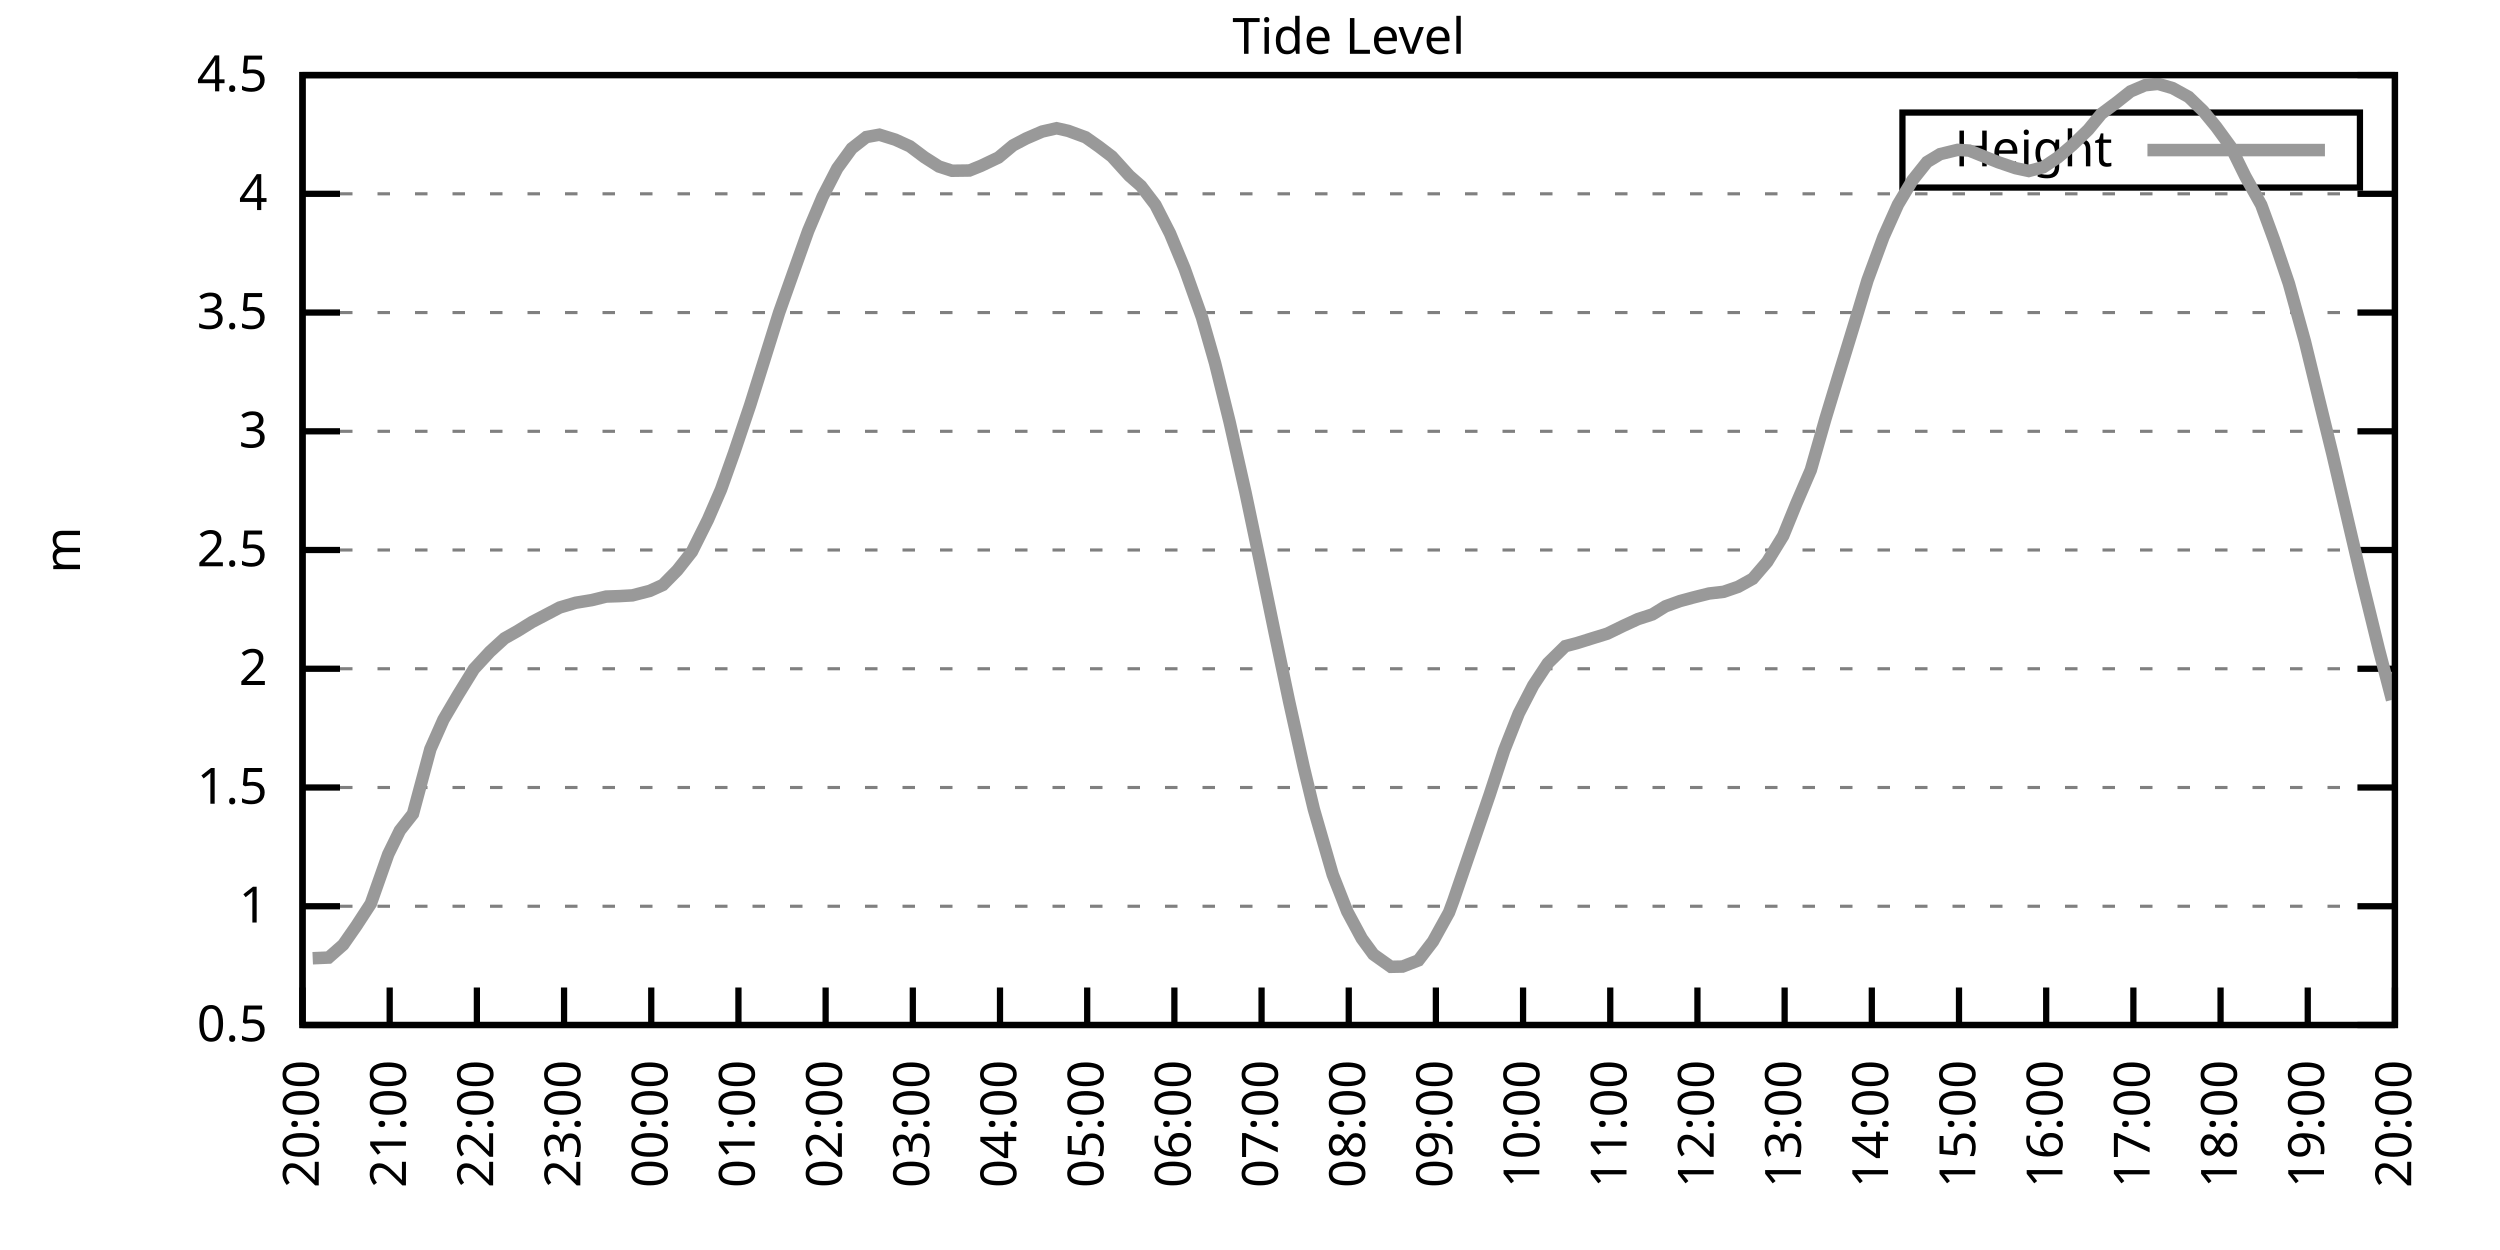
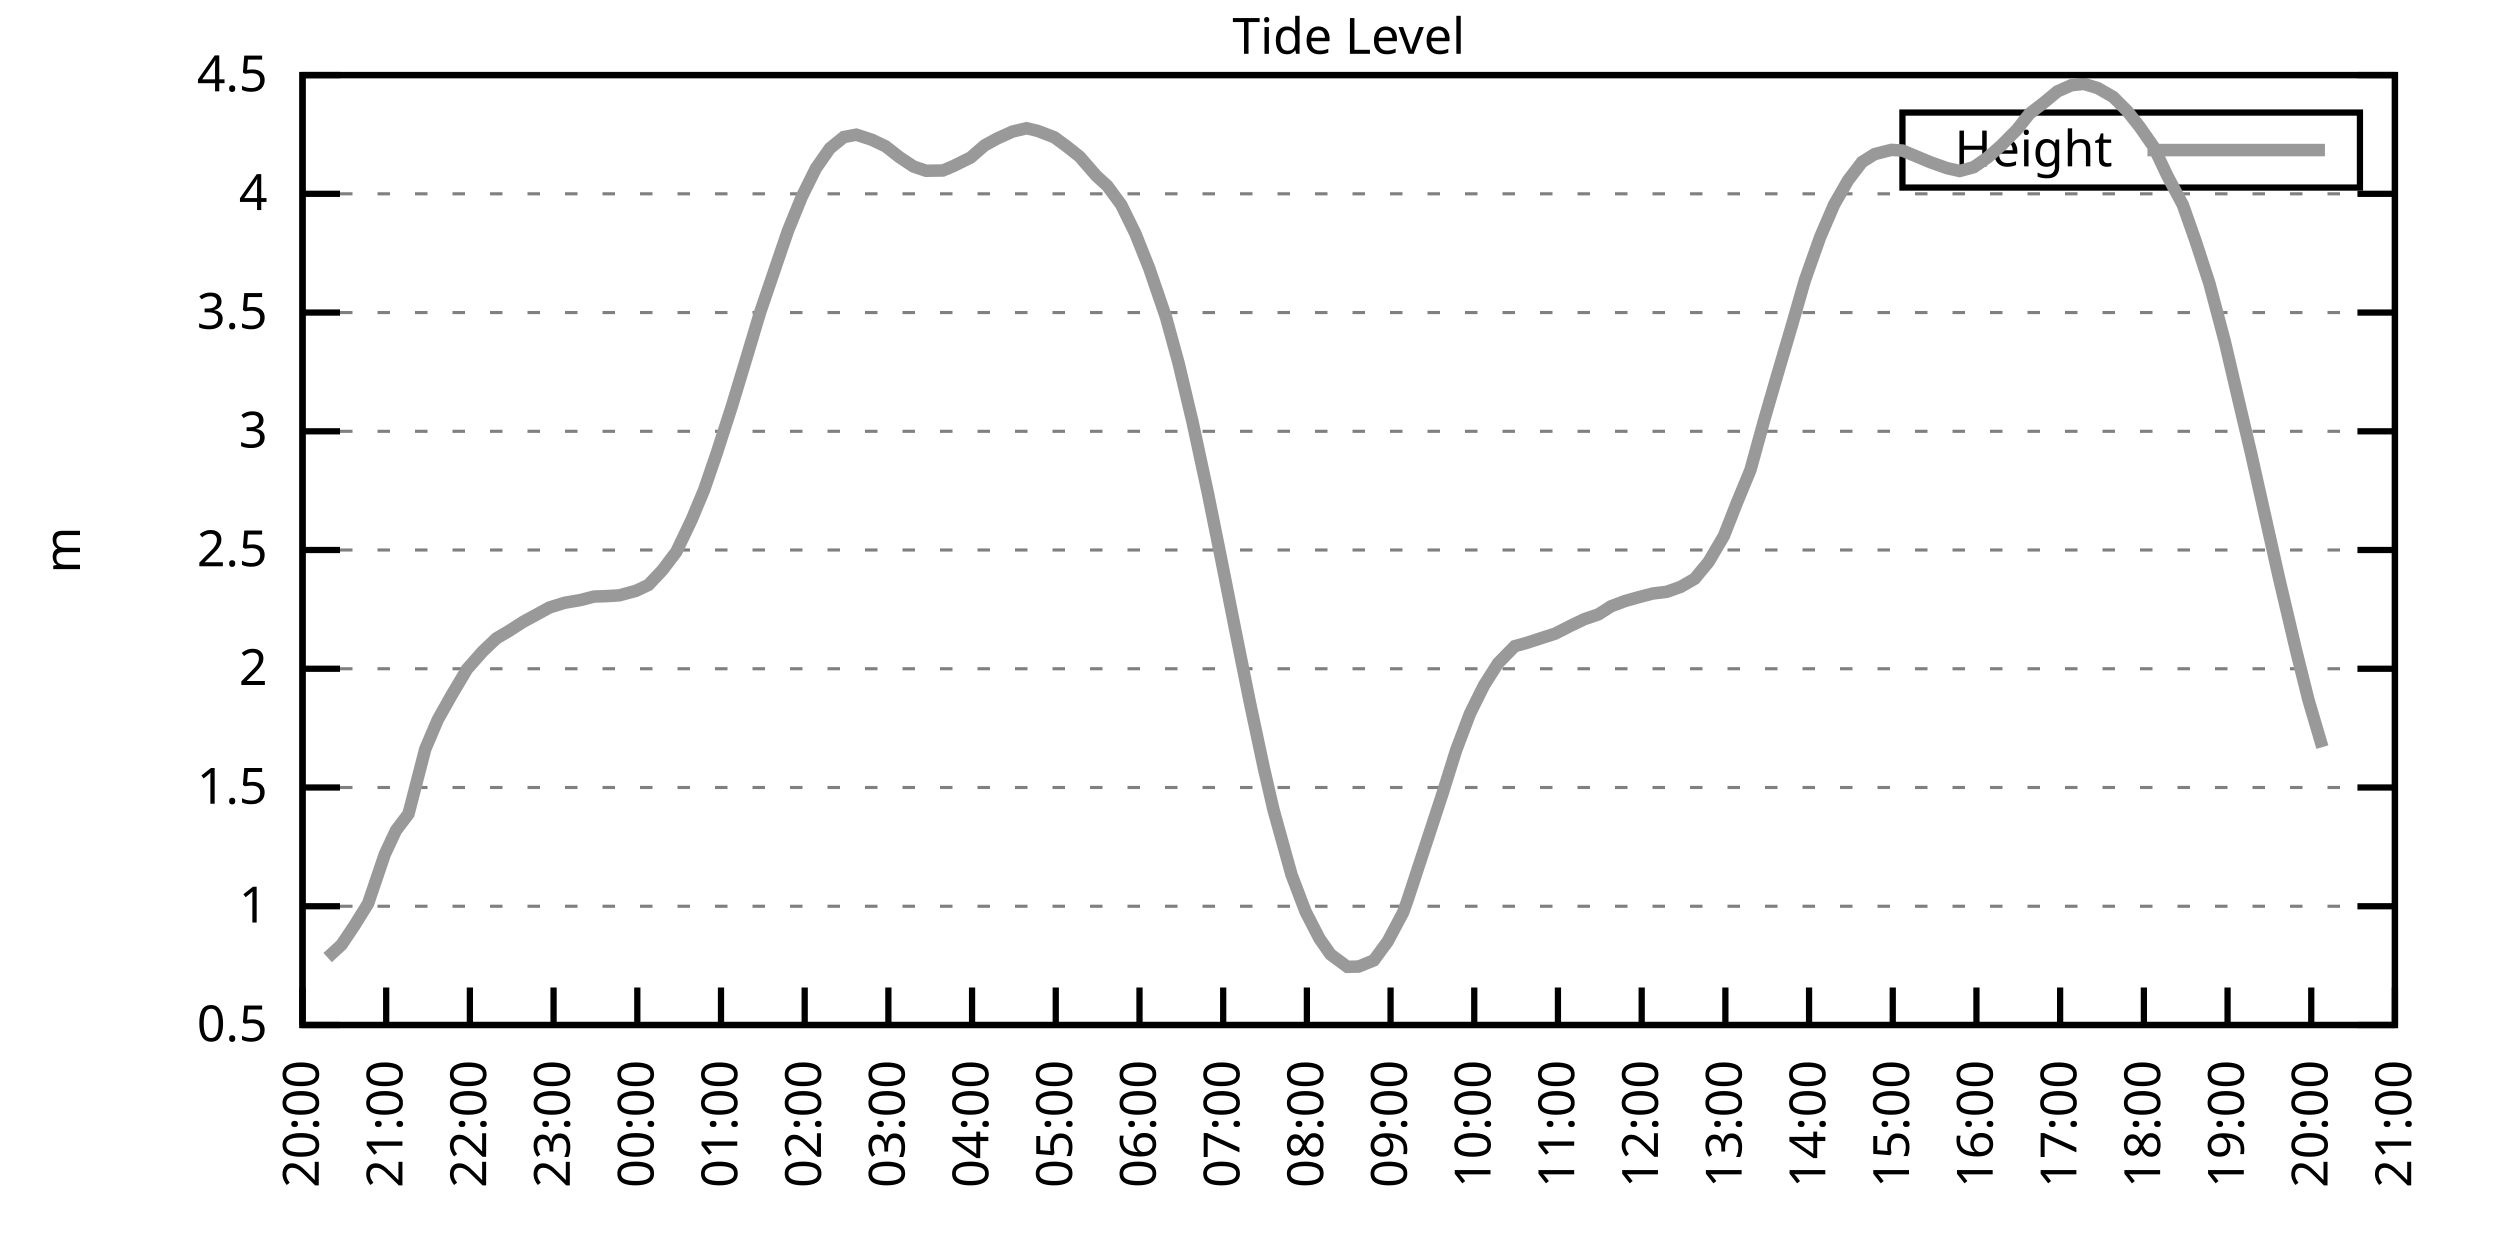
<svg xmlns="http://www.w3.org/2000/svg" xmlns:xlink="http://www.w3.org/1999/xlink" width="400" height="200" viewBox="0 0 400 200">
  <g id="gnuplot_canvas">
    <rect x="0" y="0" width="400" height="200" fill="none" />
    <defs>
      <circle id="gpDot" r="0.5" stroke-width="0.5" stroke="currentColor" />
      <path id="gpPt0" stroke-width="0.333" stroke="currentColor" d="M-1,0 h2 M0,-1 v2" />
      <path id="gpPt1" stroke-width="0.333" stroke="currentColor" d="M-1,-1 L1,1 M1,-1 L-1,1" />
      <path id="gpPt2" stroke-width="0.333" stroke="currentColor" d="M-1,0 L1,0 M0,-1 L0,1 M-1,-1 L1,1 M-1,1 L1,-1" />
      <rect id="gpPt3" stroke-width="0.333" stroke="currentColor" x="-1" y="-1" width="2" height="2" />
      <rect id="gpPt4" stroke-width="0.333" stroke="currentColor" fill="currentColor" x="-1" y="-1" width="2" height="2" />
      <circle id="gpPt5" stroke-width="0.333" stroke="currentColor" cx="0" cy="0" r="1" />
      <use xlink:href="#gpPt5" id="gpPt6" fill="currentColor" stroke="none" />
      <path id="gpPt7" stroke-width="0.333" stroke="currentColor" d="M0,-1.33 L-1.33,0.67 L1.33,0.67 z" />
      <use xlink:href="#gpPt7" id="gpPt8" fill="currentColor" stroke="none" />
      <use xlink:href="#gpPt7" id="gpPt9" stroke="currentColor" transform="rotate(180)" />
      <use xlink:href="#gpPt9" id="gpPt10" fill="currentColor" stroke="none" />
      <use xlink:href="#gpPt3" id="gpPt11" stroke="currentColor" transform="rotate(45)" />
      <use xlink:href="#gpPt11" id="gpPt12" fill="currentColor" stroke="none" />
      <path id="gpPt13" stroke-width="0.333" stroke="currentColor" d="M0,1.330 L1.265,0.411 L0.782,-1.067 L-0.782,-1.076 L-1.265,0.411 z" />
      <use xlink:href="#gpPt13" id="gpPt14" fill="currentColor" stroke="none" />
      <filter id="textbox" filterUnits="objectBoundingBox" x="0" y="0" height="1" width="1">
        <feFlood flood-color="white" flood-opacity="1" result="bgnd" />
        <feComposite in="SourceGraphic" in2="bgnd" operator="atop" />
      </filter>
      <filter id="greybox" filterUnits="objectBoundingBox" x="0" y="0" height="1" width="1">
        <feFlood flood-color="lightgrey" flood-opacity="1" result="grey" />
        <feComposite in="SourceGraphic" in2="grey" operator="atop" />
      </filter>
    </defs>
    <g fill="none" color="white" stroke="currentColor" stroke-width="1.00" stroke-linecap="butt" stroke-linejoin="miter">
</g>
    <g fill="none" color="black" stroke="currentColor" stroke-width="1.00" stroke-linecap="butt" stroke-linejoin="miter">
      <g stroke="none" shape-rendering="crispEdges">
        <polygon fill="rgb(255, 255, 255)" points="48.40,164.00 383.18,164.00 383.18,12.02 48.40,12.02 " />
      </g>
    </g>
    <g fill="none" color="black" stroke="currentColor" stroke-width="1.00" stroke-linecap="butt" stroke-linejoin="miter">
</g>
    <g fill="none" color="black" stroke="black" stroke-width="0.50" stroke-linecap="butt" stroke-linejoin="miter">
</g>
    <g fill="none" color="gray" stroke="currentColor" stroke-width="0.50" stroke-linecap="butt" stroke-linejoin="miter">
      <path stroke="gray" stroke-dasharray="2,4" class="gridline" d="M48.40,164.00 L383.19,164.00  " />
    </g>
    <g fill="none" color="gray" stroke="gray" stroke-width="1.00" stroke-linecap="butt" stroke-linejoin="miter">
</g>
    <g fill="none" color="black" stroke="currentColor" stroke-width="1.00" stroke-linecap="butt" stroke-linejoin="miter">
      <path stroke="black" d="M48.40,164.00 L54.40,164.00 M383.19,164.00 L377.19,164.00  " />
      <g transform="translate(42.80,166.60)" stroke="none" fill="black" font-family="Sans" font-size="8.00" text-anchor="end">
        <text>
          <tspan font-family="Sans"> 0.5</tspan>
        </text>
      </g>
    </g>
    <g fill="none" color="black" stroke="currentColor" stroke-width="1.00" stroke-linecap="butt" stroke-linejoin="miter">
</g>
    <g fill="none" color="black" stroke="black" stroke-width="0.50" stroke-linecap="butt" stroke-linejoin="miter">
</g>
    <g fill="none" color="gray" stroke="currentColor" stroke-width="0.50" stroke-linecap="butt" stroke-linejoin="miter">
      <path stroke="gray" stroke-dasharray="2,4" class="gridline" d="M48.40,145.00 L383.19,145.00  " />
    </g>
    <g fill="none" color="gray" stroke="gray" stroke-width="1.00" stroke-linecap="butt" stroke-linejoin="miter">
</g>
    <g fill="none" color="black" stroke="currentColor" stroke-width="1.00" stroke-linecap="butt" stroke-linejoin="miter">
      <path stroke="black" d="M48.40,145.00 L54.40,145.00 M383.19,145.00 L377.19,145.00  " />
      <g transform="translate(42.80,147.60)" stroke="none" fill="black" font-family="Sans" font-size="8.00" text-anchor="end">
        <text>
          <tspan font-family="Sans"> 1</tspan>
        </text>
      </g>
    </g>
    <g fill="none" color="black" stroke="currentColor" stroke-width="1.00" stroke-linecap="butt" stroke-linejoin="miter">
</g>
    <g fill="none" color="black" stroke="black" stroke-width="0.50" stroke-linecap="butt" stroke-linejoin="miter">
</g>
    <g fill="none" color="gray" stroke="currentColor" stroke-width="0.50" stroke-linecap="butt" stroke-linejoin="miter">
      <path stroke="gray" stroke-dasharray="2,4" class="gridline" d="M48.40,126.00 L383.19,126.00  " />
    </g>
    <g fill="none" color="gray" stroke="gray" stroke-width="1.00" stroke-linecap="butt" stroke-linejoin="miter">
</g>
    <g fill="none" color="black" stroke="currentColor" stroke-width="1.00" stroke-linecap="butt" stroke-linejoin="miter">
      <path stroke="black" d="M48.40,126.00 L54.40,126.00 M383.19,126.00 L377.19,126.00  " />
      <g transform="translate(42.80,128.60)" stroke="none" fill="black" font-family="Sans" font-size="8.00" text-anchor="end">
        <text>
          <tspan font-family="Sans"> 1.5</tspan>
        </text>
      </g>
    </g>
    <g fill="none" color="black" stroke="currentColor" stroke-width="1.00" stroke-linecap="butt" stroke-linejoin="miter">
</g>
    <g fill="none" color="black" stroke="black" stroke-width="0.50" stroke-linecap="butt" stroke-linejoin="miter">
</g>
    <g fill="none" color="gray" stroke="currentColor" stroke-width="0.50" stroke-linecap="butt" stroke-linejoin="miter">
      <path stroke="gray" stroke-dasharray="2,4" class="gridline" d="M48.40,107.00 L383.19,107.00  " />
    </g>
    <g fill="none" color="gray" stroke="gray" stroke-width="1.00" stroke-linecap="butt" stroke-linejoin="miter">
</g>
    <g fill="none" color="black" stroke="currentColor" stroke-width="1.00" stroke-linecap="butt" stroke-linejoin="miter">
      <path stroke="black" d="M48.40,107.00 L54.40,107.00 M383.19,107.00 L377.19,107.00  " />
      <g transform="translate(42.80,109.60)" stroke="none" fill="black" font-family="Sans" font-size="8.00" text-anchor="end">
        <text>
          <tspan font-family="Sans"> 2</tspan>
        </text>
      </g>
    </g>
    <g fill="none" color="black" stroke="currentColor" stroke-width="1.00" stroke-linecap="butt" stroke-linejoin="miter">
</g>
    <g fill="none" color="black" stroke="black" stroke-width="0.50" stroke-linecap="butt" stroke-linejoin="miter">
</g>
    <g fill="none" color="gray" stroke="currentColor" stroke-width="0.50" stroke-linecap="butt" stroke-linejoin="miter">
      <path stroke="gray" stroke-dasharray="2,4" class="gridline" d="M48.40,88.00 L383.19,88.00  " />
    </g>
    <g fill="none" color="gray" stroke="gray" stroke-width="1.00" stroke-linecap="butt" stroke-linejoin="miter">
</g>
    <g fill="none" color="black" stroke="currentColor" stroke-width="1.00" stroke-linecap="butt" stroke-linejoin="miter">
      <path stroke="black" d="M48.40,88.00 L54.40,88.00 M383.19,88.00 L377.19,88.00  " />
      <g transform="translate(42.80,90.60)" stroke="none" fill="black" font-family="Sans" font-size="8.00" text-anchor="end">
        <text>
          <tspan font-family="Sans"> 2.5</tspan>
        </text>
      </g>
    </g>
    <g fill="none" color="black" stroke="currentColor" stroke-width="1.00" stroke-linecap="butt" stroke-linejoin="miter">
</g>
    <g fill="none" color="black" stroke="black" stroke-width="0.50" stroke-linecap="butt" stroke-linejoin="miter">
</g>
    <g fill="none" color="gray" stroke="currentColor" stroke-width="0.50" stroke-linecap="butt" stroke-linejoin="miter">
      <path stroke="gray" stroke-dasharray="2,4" class="gridline" d="M48.40,69.01 L383.19,69.01  " />
    </g>
    <g fill="none" color="gray" stroke="gray" stroke-width="1.00" stroke-linecap="butt" stroke-linejoin="miter">
</g>
    <g fill="none" color="black" stroke="currentColor" stroke-width="1.00" stroke-linecap="butt" stroke-linejoin="miter">
      <path stroke="black" d="M48.40,69.01 L54.40,69.01 M383.19,69.01 L377.19,69.01  " />
      <g transform="translate(42.80,71.61)" stroke="none" fill="black" font-family="Sans" font-size="8.00" text-anchor="end">
        <text>
          <tspan font-family="Sans"> 3</tspan>
        </text>
      </g>
    </g>
    <g fill="none" color="black" stroke="currentColor" stroke-width="1.00" stroke-linecap="butt" stroke-linejoin="miter">
</g>
    <g fill="none" color="black" stroke="black" stroke-width="0.50" stroke-linecap="butt" stroke-linejoin="miter">
</g>
    <g fill="none" color="gray" stroke="currentColor" stroke-width="0.50" stroke-linecap="butt" stroke-linejoin="miter">
      <path stroke="gray" stroke-dasharray="2,4" class="gridline" d="M48.40,50.01 L383.19,50.01  " />
    </g>
    <g fill="none" color="gray" stroke="gray" stroke-width="1.00" stroke-linecap="butt" stroke-linejoin="miter">
</g>
    <g fill="none" color="black" stroke="currentColor" stroke-width="1.00" stroke-linecap="butt" stroke-linejoin="miter">
      <path stroke="black" d="M48.40,50.01 L54.40,50.01 M383.19,50.01 L377.19,50.01  " />
      <g transform="translate(42.80,52.61)" stroke="none" fill="black" font-family="Sans" font-size="8.00" text-anchor="end">
        <text>
          <tspan font-family="Sans"> 3.5</tspan>
        </text>
      </g>
    </g>
    <g fill="none" color="black" stroke="currentColor" stroke-width="1.00" stroke-linecap="butt" stroke-linejoin="miter">
</g>
    <g fill="none" color="black" stroke="black" stroke-width="0.50" stroke-linecap="butt" stroke-linejoin="miter">
</g>
    <g fill="none" color="gray" stroke="currentColor" stroke-width="0.50" stroke-linecap="butt" stroke-linejoin="miter">
      <path stroke="gray" stroke-dasharray="2,4" class="gridline" d="M48.40,31.01 L383.19,31.01  " />
    </g>
    <g fill="none" color="gray" stroke="gray" stroke-width="1.00" stroke-linecap="butt" stroke-linejoin="miter">
</g>
    <g fill="none" color="black" stroke="currentColor" stroke-width="1.00" stroke-linecap="butt" stroke-linejoin="miter">
      <path stroke="black" d="M48.40,31.01 L54.40,31.01 M383.19,31.01 L377.19,31.01  " />
      <g transform="translate(42.80,33.61)" stroke="none" fill="black" font-family="Sans" font-size="8.00" text-anchor="end">
        <text>
          <tspan font-family="Sans"> 4</tspan>
        </text>
      </g>
    </g>
    <g fill="none" color="black" stroke="currentColor" stroke-width="1.00" stroke-linecap="butt" stroke-linejoin="miter">
</g>
    <g fill="none" color="black" stroke="black" stroke-width="0.50" stroke-linecap="butt" stroke-linejoin="miter">
</g>
    <g fill="none" color="gray" stroke="currentColor" stroke-width="0.50" stroke-linecap="butt" stroke-linejoin="miter">
      <path stroke="gray" stroke-dasharray="2,4" class="gridline" d="M48.40,12.01 L383.19,12.01  " />
    </g>
    <g fill="none" color="gray" stroke="gray" stroke-width="1.00" stroke-linecap="butt" stroke-linejoin="miter">
</g>
    <g fill="none" color="black" stroke="currentColor" stroke-width="1.00" stroke-linecap="butt" stroke-linejoin="miter">
      <path stroke="black" d="M48.40,12.01 L54.40,12.01 M383.19,12.01 L377.19,12.01  " />
      <g transform="translate(42.80,14.61)" stroke="none" fill="black" font-family="Sans" font-size="8.00" text-anchor="end">
        <text>
          <tspan font-family="Sans"> 4.5</tspan>
        </text>
      </g>
    </g>
    <g fill="none" color="black" stroke="currentColor" stroke-width="1.00" stroke-linecap="butt" stroke-linejoin="miter">
      <path stroke="black" d="M48.40,164.00 L48.40,158.00  " />
      <g transform="translate(51.00,169.60) rotate(270.00)" stroke="none" fill="black" font-family="Sans" font-size="8.00" text-anchor="end">
        <text>
          <tspan font-family="Sans">20:00</tspan>
        </text>
      </g>
    </g>
    <g fill="none" color="black" stroke="currentColor" stroke-width="1.00" stroke-linecap="butt" stroke-linejoin="miter">
-       <path stroke="black" d="M62.35,164.00 L62.35,158.00  " />
-       <g transform="translate(64.95,169.60) rotate(270.00)" stroke="none" fill="black" font-family="Sans" font-size="8.00" text-anchor="end">
+       <path stroke="black" d="M61.79,164.00 L61.79,158.00  " />
+       <g transform="translate(64.39,169.60) rotate(270.00)" stroke="none" fill="black" font-family="Sans" font-size="8.00" text-anchor="end">
        <text>
          <tspan font-family="Sans">21:00</tspan>
        </text>
      </g>
    </g>
    <g fill="none" color="black" stroke="currentColor" stroke-width="1.00" stroke-linecap="butt" stroke-linejoin="miter">
-       <path stroke="black" d="M76.30,164.00 L76.30,158.00  " />
-       <g transform="translate(78.90,169.60) rotate(270.00)" stroke="none" fill="black" font-family="Sans" font-size="8.00" text-anchor="end">
+       <path stroke="black" d="M75.18,164.00 L75.18,158.00  " />
+       <g transform="translate(77.78,169.60) rotate(270.00)" stroke="none" fill="black" font-family="Sans" font-size="8.00" text-anchor="end">
        <text>
          <tspan font-family="Sans">22:00</tspan>
        </text>
      </g>
    </g>
    <g fill="none" color="black" stroke="currentColor" stroke-width="1.00" stroke-linecap="butt" stroke-linejoin="miter">
-       <path stroke="black" d="M90.25,164.00 L90.25,158.00  " />
-       <g transform="translate(92.85,169.60) rotate(270.00)" stroke="none" fill="black" font-family="Sans" font-size="8.00" text-anchor="end">
+       <path stroke="black" d="M88.57,164.00 L88.57,158.00  " />
+       <g transform="translate(91.17,169.60) rotate(270.00)" stroke="none" fill="black" font-family="Sans" font-size="8.00" text-anchor="end">
        <text>
          <tspan font-family="Sans">23:00</tspan>
        </text>
      </g>
    </g>
    <g fill="none" color="black" stroke="currentColor" stroke-width="1.00" stroke-linecap="butt" stroke-linejoin="miter">
-       <path stroke="black" d="M104.20,164.00 L104.20,158.00  " />
-       <g transform="translate(106.80,169.60) rotate(270.00)" stroke="none" fill="black" font-family="Sans" font-size="8.00" text-anchor="end">
+       <path stroke="black" d="M101.97,164.00 L101.97,158.00  " />
+       <g transform="translate(104.57,169.60) rotate(270.00)" stroke="none" fill="black" font-family="Sans" font-size="8.00" text-anchor="end">
        <text>
          <tspan font-family="Sans">00:00</tspan>
        </text>
      </g>
    </g>
    <g fill="none" color="black" stroke="currentColor" stroke-width="1.00" stroke-linecap="butt" stroke-linejoin="miter">
-       <path stroke="black" d="M118.15,164.00 L118.15,158.00  " />
-       <g transform="translate(120.75,169.60) rotate(270.00)" stroke="none" fill="black" font-family="Sans" font-size="8.00" text-anchor="end">
+       <path stroke="black" d="M115.36,164.00 L115.36,158.00  " />
+       <g transform="translate(117.96,169.60) rotate(270.00)" stroke="none" fill="black" font-family="Sans" font-size="8.00" text-anchor="end">
        <text>
          <tspan font-family="Sans">01:00</tspan>
        </text>
      </g>
    </g>
    <g fill="none" color="black" stroke="currentColor" stroke-width="1.00" stroke-linecap="butt" stroke-linejoin="miter">
-       <path stroke="black" d="M132.10,164.00 L132.10,158.00  " />
-       <g transform="translate(134.70,169.60) rotate(270.00)" stroke="none" fill="black" font-family="Sans" font-size="8.00" text-anchor="end">
+       <path stroke="black" d="M128.75,164.00 L128.75,158.00  " />
+       <g transform="translate(131.35,169.60) rotate(270.00)" stroke="none" fill="black" font-family="Sans" font-size="8.00" text-anchor="end">
        <text>
          <tspan font-family="Sans">02:00</tspan>
        </text>
      </g>
    </g>
    <g fill="none" color="black" stroke="currentColor" stroke-width="1.00" stroke-linecap="butt" stroke-linejoin="miter">
-       <path stroke="black" d="M146.05,164.00 L146.05,158.00  " />
-       <g transform="translate(148.65,169.60) rotate(270.00)" stroke="none" fill="black" font-family="Sans" font-size="8.00" text-anchor="end">
+       <path stroke="black" d="M142.14,164.00 L142.14,158.00  " />
+       <g transform="translate(144.74,169.60) rotate(270.00)" stroke="none" fill="black" font-family="Sans" font-size="8.00" text-anchor="end">
        <text>
          <tspan font-family="Sans">03:00</tspan>
        </text>
      </g>
    </g>
    <g fill="none" color="black" stroke="currentColor" stroke-width="1.00" stroke-linecap="butt" stroke-linejoin="miter">
-       <path stroke="black" d="M160.00,164.00 L160.00,158.00  " />
-       <g transform="translate(162.60,169.60) rotate(270.00)" stroke="none" fill="black" font-family="Sans" font-size="8.00" text-anchor="end">
+       <path stroke="black" d="M155.53,164.00 L155.53,158.00  " />
+       <g transform="translate(158.13,169.60) rotate(270.00)" stroke="none" fill="black" font-family="Sans" font-size="8.00" text-anchor="end">
        <text>
          <tspan font-family="Sans">04:00</tspan>
        </text>
      </g>
    </g>
    <g fill="none" color="black" stroke="currentColor" stroke-width="1.00" stroke-linecap="butt" stroke-linejoin="miter">
-       <path stroke="black" d="M173.95,164.00 L173.95,158.00  " />
-       <g transform="translate(176.55,169.60) rotate(270.00)" stroke="none" fill="black" font-family="Sans" font-size="8.00" text-anchor="end">
+       <path stroke="black" d="M168.92,164.00 L168.92,158.00  " />
+       <g transform="translate(171.52,169.60) rotate(270.00)" stroke="none" fill="black" font-family="Sans" font-size="8.00" text-anchor="end">
        <text>
          <tspan font-family="Sans">05:00</tspan>
        </text>
      </g>
    </g>
    <g fill="none" color="black" stroke="currentColor" stroke-width="1.00" stroke-linecap="butt" stroke-linejoin="miter">
-       <path stroke="black" d="M187.90,164.00 L187.90,158.00  " />
-       <g transform="translate(190.50,169.60) rotate(270.00)" stroke="none" fill="black" font-family="Sans" font-size="8.00" text-anchor="end">
+       <path stroke="black" d="M182.32,164.00 L182.32,158.00  " />
+       <g transform="translate(184.92,169.60) rotate(270.00)" stroke="none" fill="black" font-family="Sans" font-size="8.00" text-anchor="end">
        <text>
          <tspan font-family="Sans">06:00</tspan>
        </text>
      </g>
    </g>
    <g fill="none" color="black" stroke="currentColor" stroke-width="1.00" stroke-linecap="butt" stroke-linejoin="miter">
-       <path stroke="black" d="M201.85,164.00 L201.85,158.00  " />
-       <g transform="translate(204.45,169.60) rotate(270.00)" stroke="none" fill="black" font-family="Sans" font-size="8.00" text-anchor="end">
+       <path stroke="black" d="M195.71,164.00 L195.71,158.00  " />
+       <g transform="translate(198.31,169.60) rotate(270.00)" stroke="none" fill="black" font-family="Sans" font-size="8.00" text-anchor="end">
        <text>
          <tspan font-family="Sans">07:00</tspan>
        </text>
      </g>
    </g>
    <g fill="none" color="black" stroke="currentColor" stroke-width="1.00" stroke-linecap="butt" stroke-linejoin="miter">
-       <path stroke="black" d="M215.80,164.00 L215.80,158.00  " />
-       <g transform="translate(218.40,169.60) rotate(270.00)" stroke="none" fill="black" font-family="Sans" font-size="8.00" text-anchor="end">
+       <path stroke="black" d="M209.10,164.00 L209.10,158.00  " />
+       <g transform="translate(211.70,169.60) rotate(270.00)" stroke="none" fill="black" font-family="Sans" font-size="8.00" text-anchor="end">
        <text>
          <tspan font-family="Sans">08:00</tspan>
        </text>
      </g>
    </g>
    <g fill="none" color="black" stroke="currentColor" stroke-width="1.00" stroke-linecap="butt" stroke-linejoin="miter">
-       <path stroke="black" d="M229.74,164.00 L229.74,158.00  " />
-       <g transform="translate(232.34,169.60) rotate(270.00)" stroke="none" fill="black" font-family="Sans" font-size="8.00" text-anchor="end">
+       <path stroke="black" d="M222.49,164.00 L222.49,158.00  " />
+       <g transform="translate(225.09,169.60) rotate(270.00)" stroke="none" fill="black" font-family="Sans" font-size="8.00" text-anchor="end">
        <text>
          <tspan font-family="Sans">09:00</tspan>
        </text>
      </g>
    </g>
    <g fill="none" color="black" stroke="currentColor" stroke-width="1.00" stroke-linecap="butt" stroke-linejoin="miter">
-       <path stroke="black" d="M243.69,164.00 L243.69,158.00  " />
-       <g transform="translate(246.29,169.60) rotate(270.00)" stroke="none" fill="black" font-family="Sans" font-size="8.00" text-anchor="end">
+       <path stroke="black" d="M235.88,164.00 L235.88,158.00  " />
+       <g transform="translate(238.48,169.60) rotate(270.00)" stroke="none" fill="black" font-family="Sans" font-size="8.00" text-anchor="end">
        <text>
          <tspan font-family="Sans">10:00</tspan>
        </text>
      </g>
    </g>
    <g fill="none" color="black" stroke="currentColor" stroke-width="1.00" stroke-linecap="butt" stroke-linejoin="miter">
-       <path stroke="black" d="M257.64,164.00 L257.64,158.00  " />
-       <g transform="translate(260.24,169.60) rotate(270.00)" stroke="none" fill="black" font-family="Sans" font-size="8.00" text-anchor="end">
+       <path stroke="black" d="M249.27,164.00 L249.27,158.00  " />
+       <g transform="translate(251.87,169.60) rotate(270.00)" stroke="none" fill="black" font-family="Sans" font-size="8.00" text-anchor="end">
        <text>
          <tspan font-family="Sans">11:00</tspan>
        </text>
      </g>
    </g>
    <g fill="none" color="black" stroke="currentColor" stroke-width="1.00" stroke-linecap="butt" stroke-linejoin="miter">
-       <path stroke="black" d="M271.59,164.00 L271.59,158.00  " />
-       <g transform="translate(274.19,169.60) rotate(270.00)" stroke="none" fill="black" font-family="Sans" font-size="8.00" text-anchor="end">
+       <path stroke="black" d="M262.67,164.00 L262.67,158.00  " />
+       <g transform="translate(265.27,169.60) rotate(270.00)" stroke="none" fill="black" font-family="Sans" font-size="8.00" text-anchor="end">
        <text>
          <tspan font-family="Sans">12:00</tspan>
        </text>
      </g>
    </g>
    <g fill="none" color="black" stroke="currentColor" stroke-width="1.00" stroke-linecap="butt" stroke-linejoin="miter">
-       <path stroke="black" d="M285.54,164.00 L285.54,158.00  " />
-       <g transform="translate(288.14,169.60) rotate(270.00)" stroke="none" fill="black" font-family="Sans" font-size="8.00" text-anchor="end">
+       <path stroke="black" d="M276.06,164.00 L276.06,158.00  " />
+       <g transform="translate(278.66,169.60) rotate(270.00)" stroke="none" fill="black" font-family="Sans" font-size="8.00" text-anchor="end">
        <text>
          <tspan font-family="Sans">13:00</tspan>
        </text>
      </g>
    </g>
    <g fill="none" color="black" stroke="currentColor" stroke-width="1.00" stroke-linecap="butt" stroke-linejoin="miter">
-       <path stroke="black" d="M299.49,164.00 L299.49,158.00  " />
-       <g transform="translate(302.09,169.60) rotate(270.00)" stroke="none" fill="black" font-family="Sans" font-size="8.00" text-anchor="end">
+       <path stroke="black" d="M289.45,164.00 L289.45,158.00  " />
+       <g transform="translate(292.05,169.60) rotate(270.00)" stroke="none" fill="black" font-family="Sans" font-size="8.00" text-anchor="end">
        <text>
          <tspan font-family="Sans">14:00</tspan>
        </text>
      </g>
    </g>
    <g fill="none" color="black" stroke="currentColor" stroke-width="1.00" stroke-linecap="butt" stroke-linejoin="miter">
-       <path stroke="black" d="M313.44,164.00 L313.44,158.00  " />
-       <g transform="translate(316.04,169.60) rotate(270.00)" stroke="none" fill="black" font-family="Sans" font-size="8.00" text-anchor="end">
+       <path stroke="black" d="M302.84,164.00 L302.84,158.00  " />
+       <g transform="translate(305.44,169.60) rotate(270.00)" stroke="none" fill="black" font-family="Sans" font-size="8.00" text-anchor="end">
        <text>
          <tspan font-family="Sans">15:00</tspan>
        </text>
      </g>
    </g>
    <g fill="none" color="black" stroke="currentColor" stroke-width="1.00" stroke-linecap="butt" stroke-linejoin="miter">
-       <path stroke="black" d="M327.39,164.00 L327.39,158.00  " />
-       <g transform="translate(329.99,169.60) rotate(270.00)" stroke="none" fill="black" font-family="Sans" font-size="8.00" text-anchor="end">
+       <path stroke="black" d="M316.23,164.00 L316.23,158.00  " />
+       <g transform="translate(318.83,169.60) rotate(270.00)" stroke="none" fill="black" font-family="Sans" font-size="8.00" text-anchor="end">
        <text>
          <tspan font-family="Sans">16:00</tspan>
        </text>
      </g>
    </g>
    <g fill="none" color="black" stroke="currentColor" stroke-width="1.00" stroke-linecap="butt" stroke-linejoin="miter">
-       <path stroke="black" d="M341.34,164.00 L341.34,158.00  " />
-       <g transform="translate(343.94,169.60) rotate(270.00)" stroke="none" fill="black" font-family="Sans" font-size="8.00" text-anchor="end">
+       <path stroke="black" d="M329.62,164.00 L329.62,158.00  " />
+       <g transform="translate(332.22,169.60) rotate(270.00)" stroke="none" fill="black" font-family="Sans" font-size="8.00" text-anchor="end">
        <text>
          <tspan font-family="Sans">17:00</tspan>
        </text>
      </g>
    </g>
    <g fill="none" color="black" stroke="currentColor" stroke-width="1.00" stroke-linecap="butt" stroke-linejoin="miter">
-       <path stroke="black" d="M355.29,164.00 L355.29,158.00  " />
-       <g transform="translate(357.89,169.60) rotate(270.00)" stroke="none" fill="black" font-family="Sans" font-size="8.00" text-anchor="end">
+       <path stroke="black" d="M343.02,164.00 L343.02,158.00  " />
+       <g transform="translate(345.62,169.60) rotate(270.00)" stroke="none" fill="black" font-family="Sans" font-size="8.00" text-anchor="end">
        <text>
          <tspan font-family="Sans">18:00</tspan>
        </text>
      </g>
    </g>
    <g fill="none" color="black" stroke="currentColor" stroke-width="1.00" stroke-linecap="butt" stroke-linejoin="miter">
-       <path stroke="black" d="M369.24,164.00 L369.24,158.00  " />
-       <g transform="translate(371.84,169.60) rotate(270.00)" stroke="none" fill="black" font-family="Sans" font-size="8.00" text-anchor="end">
+       <path stroke="black" d="M356.41,164.00 L356.41,158.00  " />
+       <g transform="translate(359.01,169.60) rotate(270.00)" stroke="none" fill="black" font-family="Sans" font-size="8.00" text-anchor="end">
        <text>
          <tspan font-family="Sans">19:00</tspan>
+         </text>
+       </g>
+     </g>
+     <g fill="none" color="black" stroke="currentColor" stroke-width="1.00" stroke-linecap="butt" stroke-linejoin="miter">
+       <path stroke="black" d="M369.80,164.00 L369.80,158.00  " />
+       <g transform="translate(372.40,169.60) rotate(270.00)" stroke="none" fill="black" font-family="Sans" font-size="8.00" text-anchor="end">
+         <text>
+           <tspan font-family="Sans">20:00</tspan>
        </text>
      </g>
    </g>
    <g fill="none" color="black" stroke="currentColor" stroke-width="1.00" stroke-linecap="butt" stroke-linejoin="miter">
      <path stroke="black" d="M383.19,164.00 L383.19,158.00  " />
      <g transform="translate(385.79,169.60) rotate(270.00)" stroke="none" fill="black" font-family="Sans" font-size="8.00" text-anchor="end">
        <text>
-           <tspan font-family="Sans">20:00</tspan>
+           <tspan font-family="Sans">21:00</tspan>
        </text>
      </g>
    </g>
    <g fill="none" color="black" stroke="currentColor" stroke-width="1.00" stroke-linecap="butt" stroke-linejoin="miter">
</g>
    <g fill="none" color="black" stroke="currentColor" stroke-width="1.00" stroke-linecap="butt" stroke-linejoin="miter">
      <path stroke="black" d="M48.40,12.01 L48.40,164.00 L383.19,164.00 L383.19,12.01 L48.40,12.01 Z  " />
    </g>
    <g fill="none" color="black" stroke="currentColor" stroke-width="1.00" stroke-linecap="butt" stroke-linejoin="miter">
</g>
    <g fill="none" color="black" stroke="currentColor" stroke-width="1.00" stroke-linecap="butt" stroke-linejoin="miter">
      <path stroke="black" d="M304.39,30.01 L304.39,18.01 L377.59,18.01 L377.59,30.01 L304.39,30.01 Z  " />
    </g>
    <g id="Tide_level_plot_1">
      <g fill="none" color="white" stroke="black" stroke-width="2.00" stroke-linecap="butt" stroke-linejoin="miter">
</g>
      <g fill="none" color="black" stroke="currentColor" stroke-width="2.00" stroke-linecap="butt" stroke-linejoin="miter">
        <g transform="translate(337.99,26.61)" stroke="none" fill="black" font-family="Sans" font-size="8.00" text-anchor="end">
          <text>
            <tspan font-family="Sans">Height</tspan>
          </text>
        </g>
      </g>
      <g fill="none" color="black" stroke="currentColor" stroke-width="2.00" stroke-linecap="butt" stroke-linejoin="miter">
-         <path stroke="rgb(153, 153, 153)" d="M343.59,24.01 L371.99,24.01 M50.03,153.32 L52.58,153.21 L54.91,151.16 L57.00,148.16 L59.33,144.58 L62.12,136.68   L63.98,132.88 L66.07,130.22 L68.86,119.85 L70.95,115.14 L73.28,111.18 L75.83,107.04 L78.39,104.27 L80.72,102.14   L82.81,100.96 L85.13,99.52 L87.46,98.30 L89.55,97.20 L92.11,96.44 L94.67,96.02 L96.99,95.45 L99.08,95.38   L101.18,95.26 L103.97,94.54 L106.06,93.59 L108.38,91.23 L110.71,88.27 L113.27,83.14 L115.36,78.32 L117.45,72.46   L120.01,64.86 L122.33,57.46 L124.66,50.01 L126.98,43.47 L129.31,36.94 L131.63,31.46 L133.96,26.94 L136.28,23.75   L138.61,21.93 L140.70,21.55 L143.26,22.35 L145.58,23.41 L147.91,25.16 L150.23,26.64 L152.32,27.32 L155.11,27.28   L156.97,26.53 L159.76,25.20 L162.09,23.26 L164.18,22.16 L166.74,21.05 L169.06,20.52 L170.92,20.94 L173.71,21.97   L175.81,23.45 L177.90,25.04 L180.69,28.12 L182.55,29.75 L184.87,32.79 L187.20,37.35 L189.52,42.94 L192.31,50.77   L194.41,58.10 L196.73,67.49 L199.29,78.85 L201.61,89.90 L203.94,101.19 L206.26,112.25 L208.59,122.73 L210.22,129.50   L213.24,139.95 L215.56,145.84 L217.89,150.17 L219.75,152.71 L222.54,154.69 L224.40,154.65 L226.95,153.66 L229.28,150.62   L231.84,145.99 L232.53,144.13 L238.35,127.14 L240.67,120.04 L243.00,114.15 L245.32,109.66 L247.65,106.13 L250.44,103.39   L252.30,102.90 L254.85,102.10 L257.18,101.38 L259.74,100.13 L262.06,99.06 L264.39,98.30 L266.48,97.01 L268.80,96.17   L270.90,95.60 L273.45,94.96 L275.78,94.69 L278.10,93.89 L280.43,92.60 L282.75,89.90 L285.31,85.73 L287.40,80.60   L289.73,75.20 L292.05,67.07 L294.15,60.15 L296.70,51.83 L298.80,44.84 L301.35,37.92 L303.68,32.72 L306.00,28.84   L308.33,25.92 L310.42,24.66 L313.21,23.98 L315.07,24.09 L317.16,24.93 L319.72,25.96 L322.51,26.91 L324.60,27.36   L326.93,26.75 L329.25,25.20 L331.58,23.22 L334.13,20.75 L336.23,18.20 L338.78,16.30 L340.88,14.63 L343.20,13.64   L345.29,13.42 L347.62,14.10 L350.18,15.51 L352.50,17.75 L354.59,20.29 L356.92,23.49 L359.24,28.20 L361.80,32.79   L363.89,38.49 L366.22,45.37 L368.78,54.61 L371.10,64.14 L373.19,72.65 L375.98,84.62 L377.84,92.56 L380.63,103.93   L382.73,111.98  " />
+         <path stroke="rgb(153, 153, 153)" d="M343.59,24.01 L371.99,24.01 M52.42,153.21 L54.65,151.16 L56.66,148.16 L58.89,144.58 L61.57,136.68 L63.35,132.88   L65.36,130.22 L68.04,119.85 L70.05,115.14 L72.28,111.18 L74.74,107.04 L77.19,104.27 L79.42,102.14 L81.43,100.96   L83.66,99.52 L85.90,98.30 L87.91,97.20 L90.36,96.44 L92.82,96.02 L95.05,95.45 L97.06,95.38 L99.06,95.26   L101.74,94.54 L103.75,93.59 L105.98,91.23 L108.22,88.27 L110.67,83.14 L112.68,78.32 L114.69,72.46 L117.14,64.86   L119.38,57.46 L121.61,50.01 L123.84,43.47 L126.07,36.94 L128.30,31.46 L130.54,26.94 L132.77,23.75 L135.00,21.93   L137.01,21.55 L139.46,22.35 L141.69,23.41 L143.93,25.16 L146.16,26.64 L148.17,27.32 L150.85,27.28 L152.63,26.53   L155.31,25.20 L157.54,23.26 L159.55,22.16 L162.01,21.05 L164.24,20.52 L166.02,20.94 L168.70,21.97 L170.71,23.45   L172.72,25.04 L175.40,28.12 L177.18,29.75 L179.41,32.79 L181.65,37.35 L183.88,42.94 L186.56,50.77 L188.57,58.10   L190.80,67.49 L193.25,78.85 L195.48,89.90 L197.72,101.19 L199.95,112.25 L202.18,122.73 L203.74,129.50 L206.64,139.95   L208.88,145.84 L211.11,150.17 L212.89,152.71 L215.57,154.69 L217.36,154.65 L219.81,153.66 L222.04,150.62 L224.50,145.99   L225.17,144.13 L230.75,127.14 L232.98,120.04 L235.21,114.15 L237.44,109.66 L239.68,106.13 L242.36,103.39 L244.14,102.90   L246.60,102.10 L248.83,101.38 L251.28,100.13 L253.51,99.06 L255.75,98.30 L257.76,97.01 L259.99,96.17 L262.00,95.60   L264.45,94.96 L266.68,94.69 L268.92,93.89 L271.15,92.60 L273.38,89.90 L275.83,85.73 L277.84,80.60 L280.07,75.20   L282.31,67.07 L284.32,60.15 L286.77,51.83 L288.78,44.84 L291.23,37.92 L293.47,32.72 L295.70,28.84 L297.93,25.92   L299.94,24.66 L302.62,23.98 L304.40,24.09 L306.41,24.93 L308.87,25.96 L311.54,26.91 L313.55,27.36 L315.79,26.75   L318.02,25.20 L320.25,23.22 L322.70,20.75 L324.71,18.20 L327.17,16.30 L329.18,14.63 L331.41,13.64 L333.42,13.42   L335.65,14.10 L338.10,15.51 L340.34,17.75 L342.35,20.29 L344.58,23.49 L346.81,28.20 L349.26,32.79 L351.27,38.49   L353.51,45.37 L355.96,54.61 L358.19,64.14 L360.20,72.65 L362.88,84.62 L364.66,92.56 L367.34,103.93 L369.35,111.98   L371.58,119.54  " />
      </g>
    </g>
    <g fill="none" color="black" stroke="currentColor" stroke-width="2.00" stroke-linecap="butt" stroke-linejoin="miter">
</g>
    <g fill="none" color="black" stroke="black" stroke-width="1.00" stroke-linecap="butt" stroke-linejoin="miter">
</g>
    <g fill="none" color="black" stroke="currentColor" stroke-width="1.00" stroke-linecap="butt" stroke-linejoin="miter">
      <path stroke="black" d="M48.40,12.01 L48.40,164.00 L383.19,164.00 L383.19,12.01 L48.40,12.01 Z  " />
      <g transform="translate(12.80,88.01) rotate(270.00)" stroke="none" fill="black" font-family="Sans" font-size="8.00" text-anchor="middle">
        <text>
          <tspan font-family="Sans">m</tspan>
        </text>
      </g>
    </g>
    <g fill="none" color="black" stroke="currentColor" stroke-width="1.00" stroke-linecap="butt" stroke-linejoin="miter">
</g>
    <g fill="none" color="black" stroke="currentColor" stroke-width="1.00" stroke-linecap="butt" stroke-linejoin="miter">
      <g transform="translate(215.79,8.61)" stroke="none" fill="black" font-family="Sans" font-size="8.00" text-anchor="middle">
        <text>
          <tspan font-family="Sans">Tide Level</tspan>
        </text>
      </g>
    </g>
    <g fill="none" color="black" stroke="currentColor" stroke-width="1.00" stroke-linecap="butt" stroke-linejoin="miter">
</g>
  </g>
</svg>
